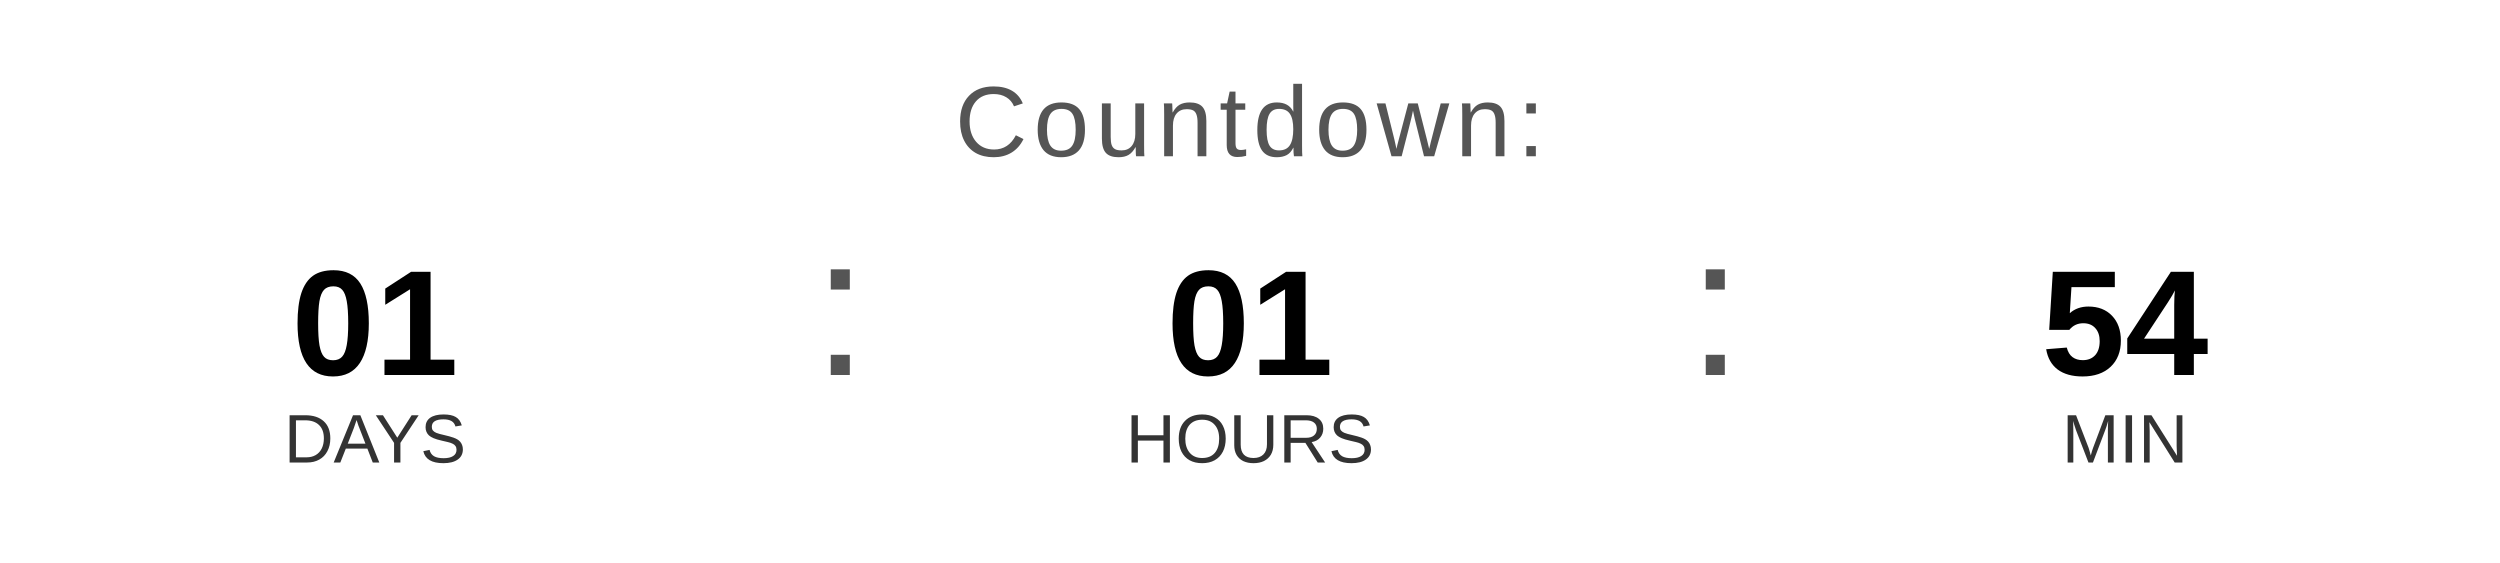
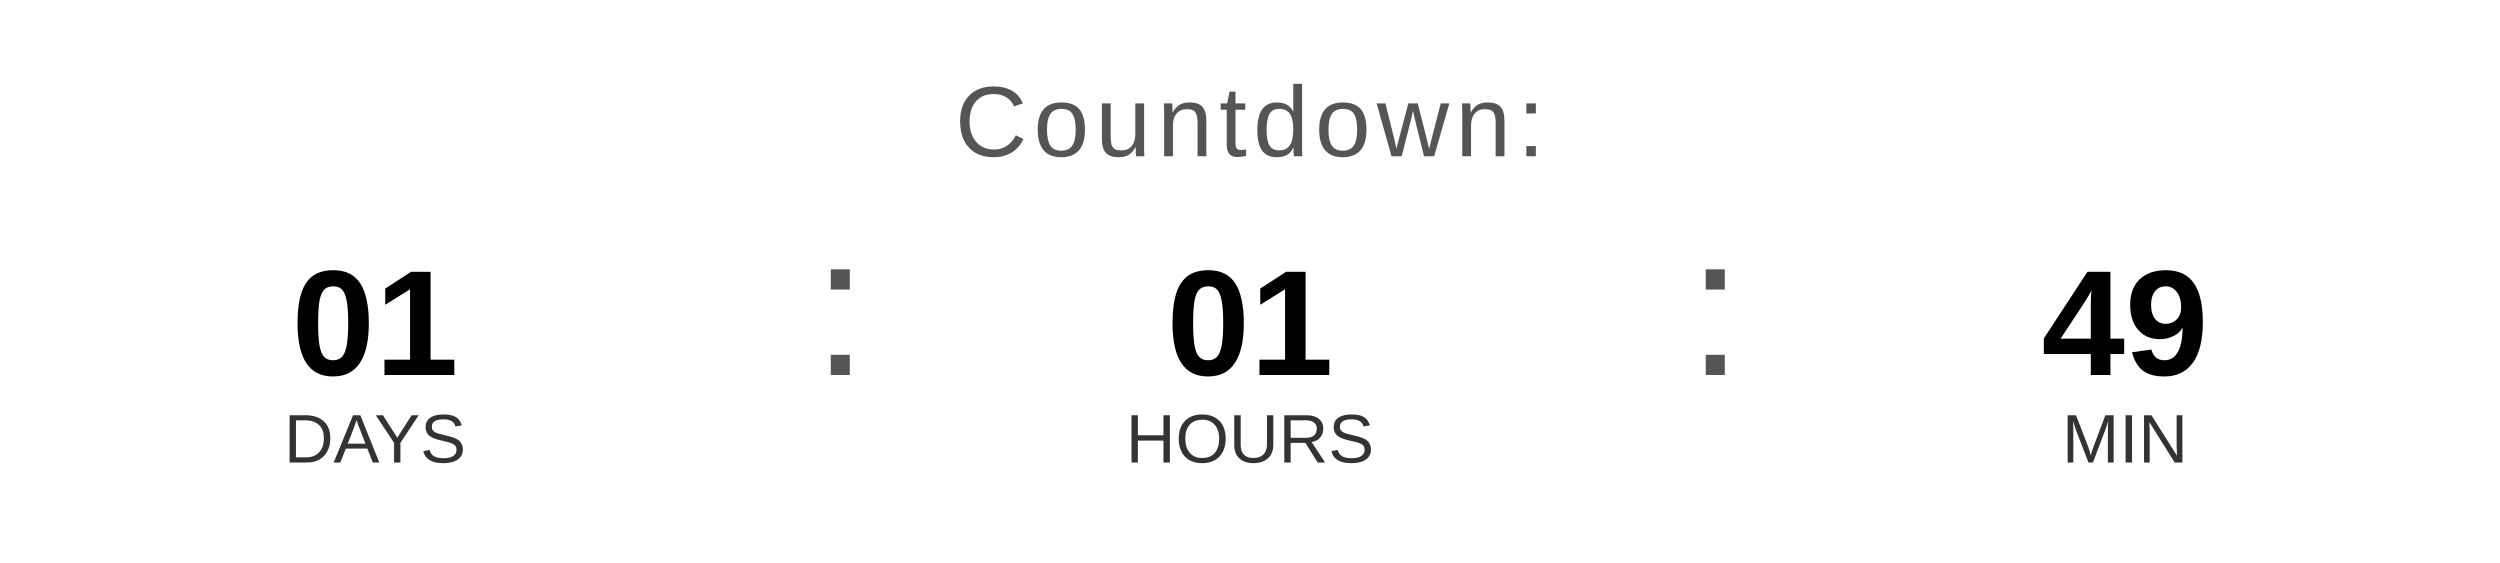
<svg xmlns="http://www.w3.org/2000/svg" width="400" height="90" viewBox="0 0 400 90">
  <text x="200" y="25" font-family="Arial, Helvetica, sans-serif" font-size="16" fill="#555555" text-anchor="middle" letter-spacing="1">
    Countdown:
  </text>
  <text x="60" y="60" font-family="Arial, Helvetica, sans-serif" font-size="24" font-weight="bold" fill="#000000" text-anchor="middle">01</text>
  <text x="60" y="74" font-family="Arial, Helvetica, sans-serif" font-size="11" fill="#333333" text-anchor="middle">DAYS</text>
  <text x="130" y="60" font-family="Arial, sans-serif" font-size="32" fill="#555555">:</text>
  <text x="200" y="60" font-family="Arial, Helvetica, sans-serif" font-size="24" font-weight="bold" fill="#000000" text-anchor="middle">01</text>
  <text x="200" y="74" font-family="Arial, Helvetica, sans-serif" font-size="11" fill="#333333" text-anchor="middle">HOURS</text>
  <text x="270" y="60" font-family="Arial, sans-serif" font-size="32" fill="#555555">:</text>
-   <text x="340" y="60" font-family="Arial, Helvetica, sans-serif" font-size="24" font-weight="bold" fill="#000000" text-anchor="middle">54</text>
+   <text x="340" y="60" font-family="Arial, Helvetica, sans-serif" font-size="24" font-weight="bold" fill="#000000" text-anchor="middle">49</text>
  <text x="340" y="74" font-family="Arial, Helvetica, sans-serif" font-size="11" fill="#333333" text-anchor="middle">MIN</text>
</svg>
